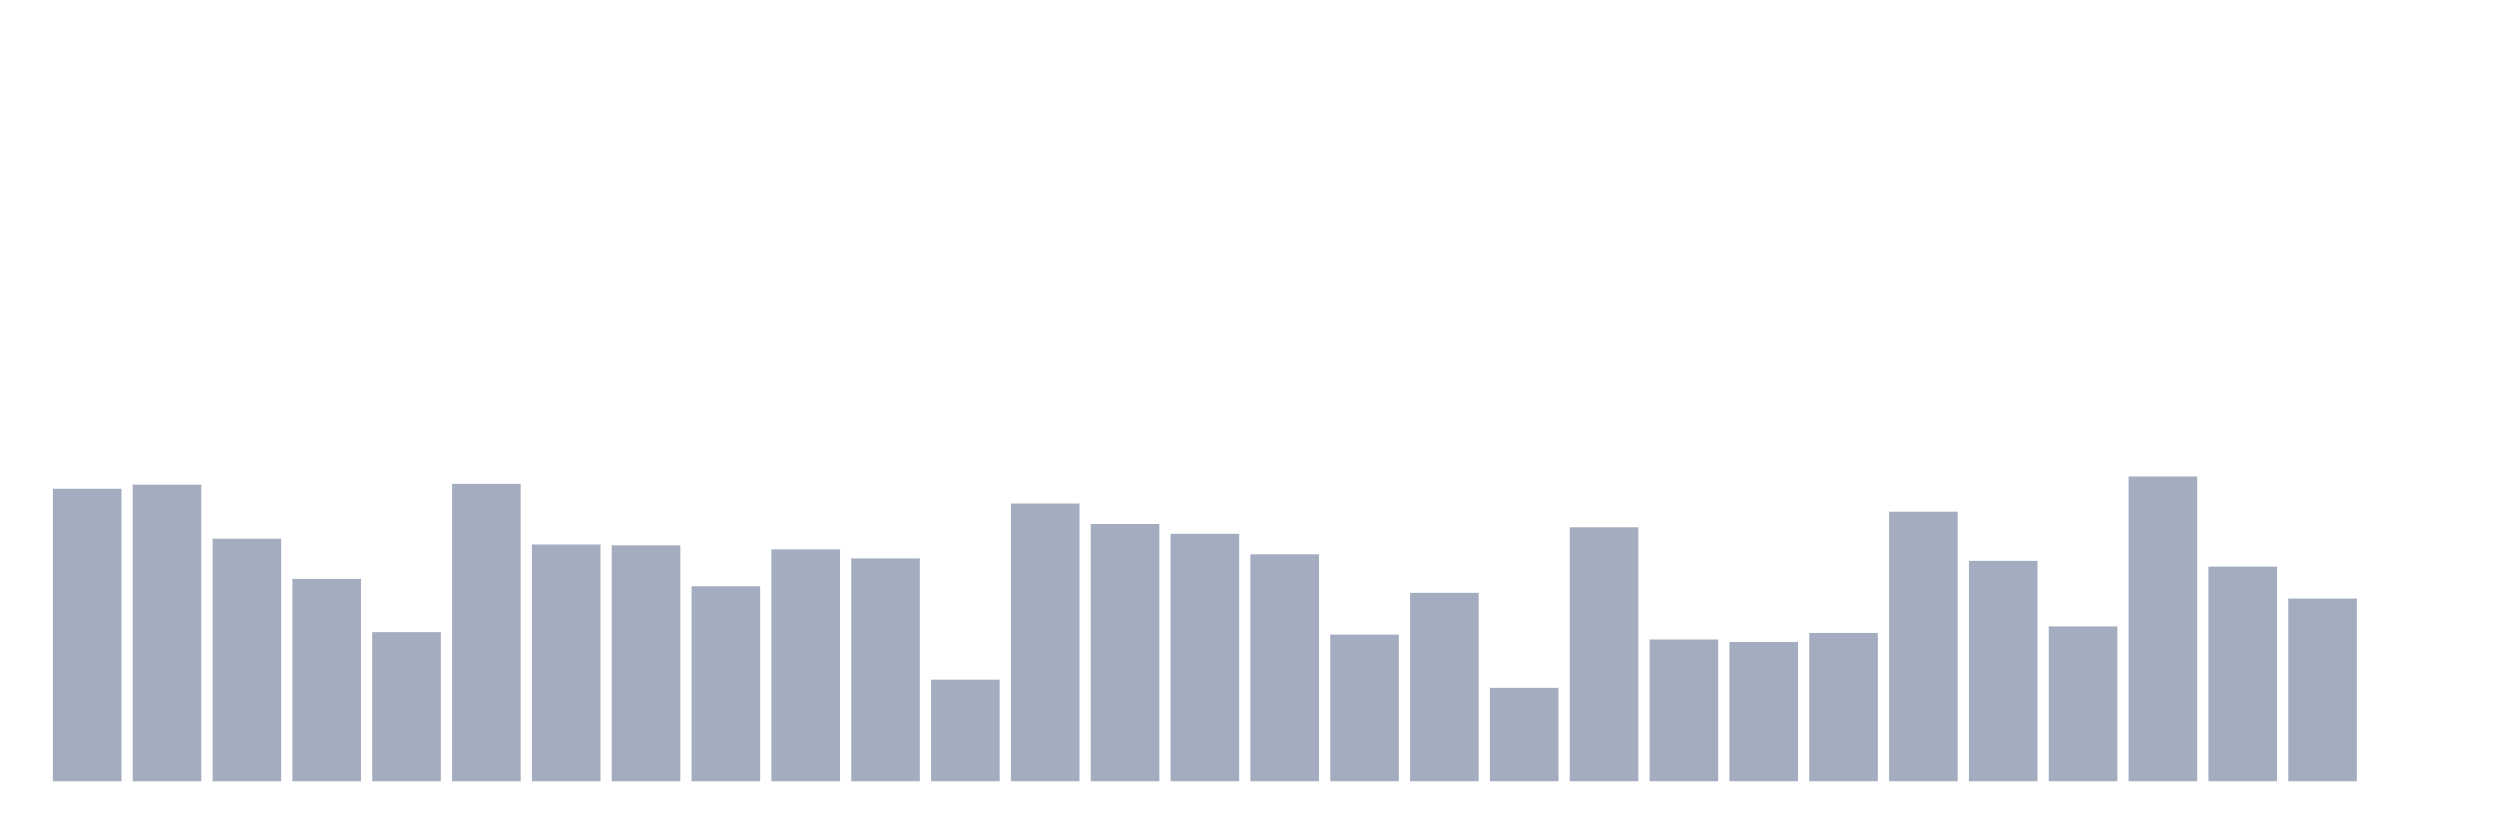
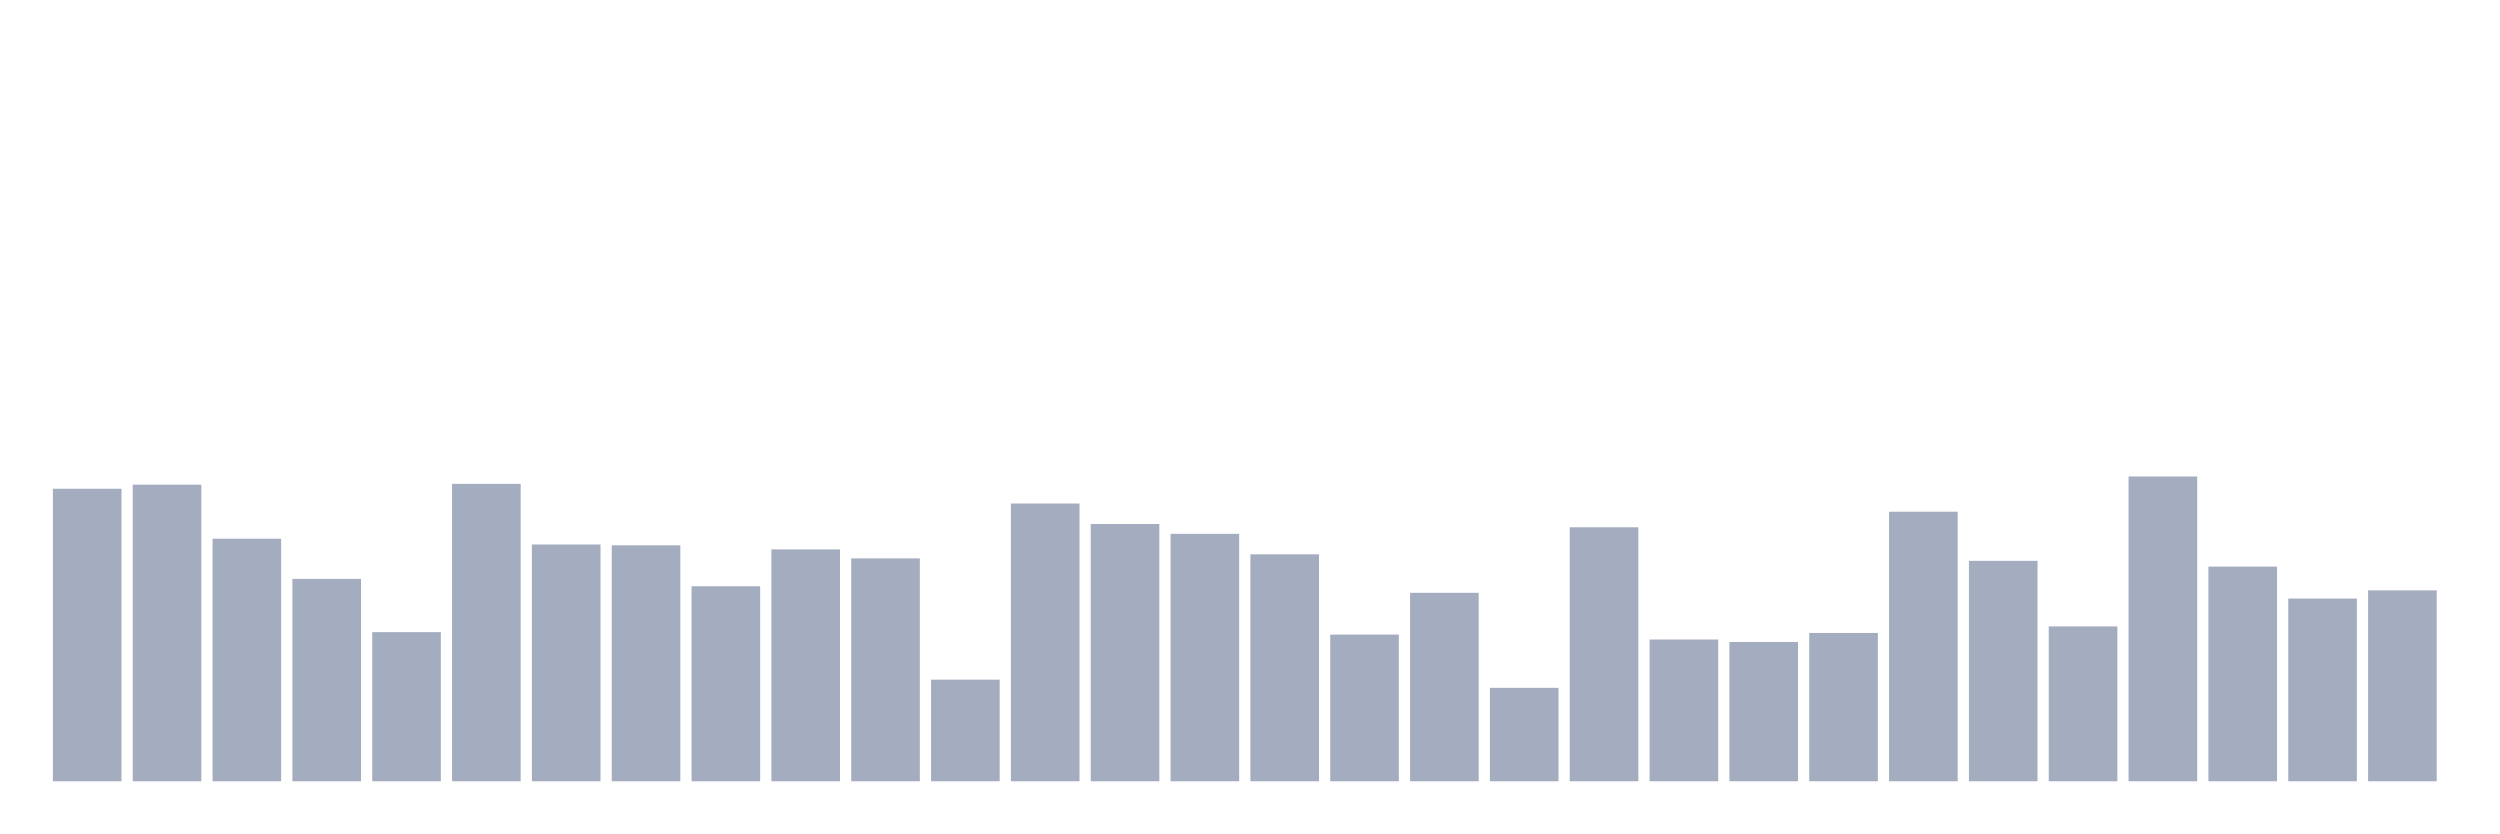
<svg xmlns="http://www.w3.org/2000/svg" viewBox="0 0 480 160">
  <g transform="translate(10,10)">
    <rect class="bar" x="0.153" width="13.175" y="83.843" height="56.157" fill="rgb(164,173,192)" />
    <rect class="bar" x="15.482" width="13.175" y="83.056" height="56.944" fill="rgb(164,173,192)" />
    <rect class="bar" x="30.81" width="13.175" y="93.438" height="46.562" fill="rgb(164,173,192)" />
    <rect class="bar" x="46.138" width="13.175" y="101.146" height="38.854" fill="rgb(164,173,192)" />
    <rect class="bar" x="61.466" width="13.175" y="111.371" height="28.629" fill="rgb(164,173,192)" />
    <rect class="bar" x="76.794" width="13.175" y="82.899" height="57.101" fill="rgb(164,173,192)" />
    <rect class="bar" x="92.123" width="13.175" y="94.539" height="45.461" fill="rgb(164,173,192)" />
    <rect class="bar" x="107.451" width="13.175" y="94.697" height="45.303" fill="rgb(164,173,192)" />
    <rect class="bar" x="122.779" width="13.175" y="102.562" height="37.438" fill="rgb(164,173,192)" />
    <rect class="bar" x="138.107" width="13.175" y="95.483" height="44.517" fill="rgb(164,173,192)" />
    <rect class="bar" x="153.436" width="13.175" y="97.213" height="42.787" fill="rgb(164,173,192)" />
    <rect class="bar" x="168.764" width="13.175" y="120.494" height="19.506" fill="rgb(164,173,192)" />
    <rect class="bar" x="184.092" width="13.175" y="86.674" height="53.326" fill="rgb(164,173,192)" />
    <rect class="bar" x="199.42" width="13.175" y="90.607" height="49.393" fill="rgb(164,173,192)" />
    <rect class="bar" x="214.748" width="13.175" y="92.494" height="47.506" fill="rgb(164,173,192)" />
    <rect class="bar" x="230.077" width="13.175" y="96.427" height="43.573" fill="rgb(164,173,192)" />
    <rect class="bar" x="245.405" width="13.175" y="111.843" height="28.157" fill="rgb(164,173,192)" />
    <rect class="bar" x="260.733" width="13.175" y="103.82" height="36.18" fill="rgb(164,173,192)" />
    <rect class="bar" x="276.061" width="13.175" y="122.067" height="17.933" fill="rgb(164,173,192)" />
    <rect class="bar" x="291.39" width="13.175" y="91.236" height="48.764" fill="rgb(164,173,192)" />
    <rect class="bar" x="306.718" width="13.175" y="112.787" height="27.213" fill="rgb(164,173,192)" />
    <rect class="bar" x="322.046" width="13.175" y="113.258" height="26.742" fill="rgb(164,173,192)" />
    <rect class="bar" x="337.374" width="13.175" y="111.528" height="28.472" fill="rgb(164,173,192)" />
    <rect class="bar" x="352.702" width="13.175" y="88.247" height="51.753" fill="rgb(164,173,192)" />
    <rect class="bar" x="368.031" width="13.175" y="97.685" height="42.315" fill="rgb(164,173,192)" />
    <rect class="bar" x="383.359" width="13.175" y="110.27" height="29.73" fill="rgb(164,173,192)" />
    <rect class="bar" x="398.687" width="13.175" y="81.483" height="58.517" fill="rgb(164,173,192)" />
    <rect class="bar" x="414.015" width="13.175" y="98.787" height="41.213" fill="rgb(164,173,192)" />
    <rect class="bar" x="429.344" width="13.175" y="104.921" height="35.079" fill="rgb(164,173,192)" />
-     <rect class="bar" x="444.672" width="13.175" y="140" height="0" fill="rgb(164,173,192)" />
+     <rect class="bar" x="444.672" width="13.175" y="103.348" height="36.652" fill="rgb(164,173,192)" />
  </g>
</svg>
